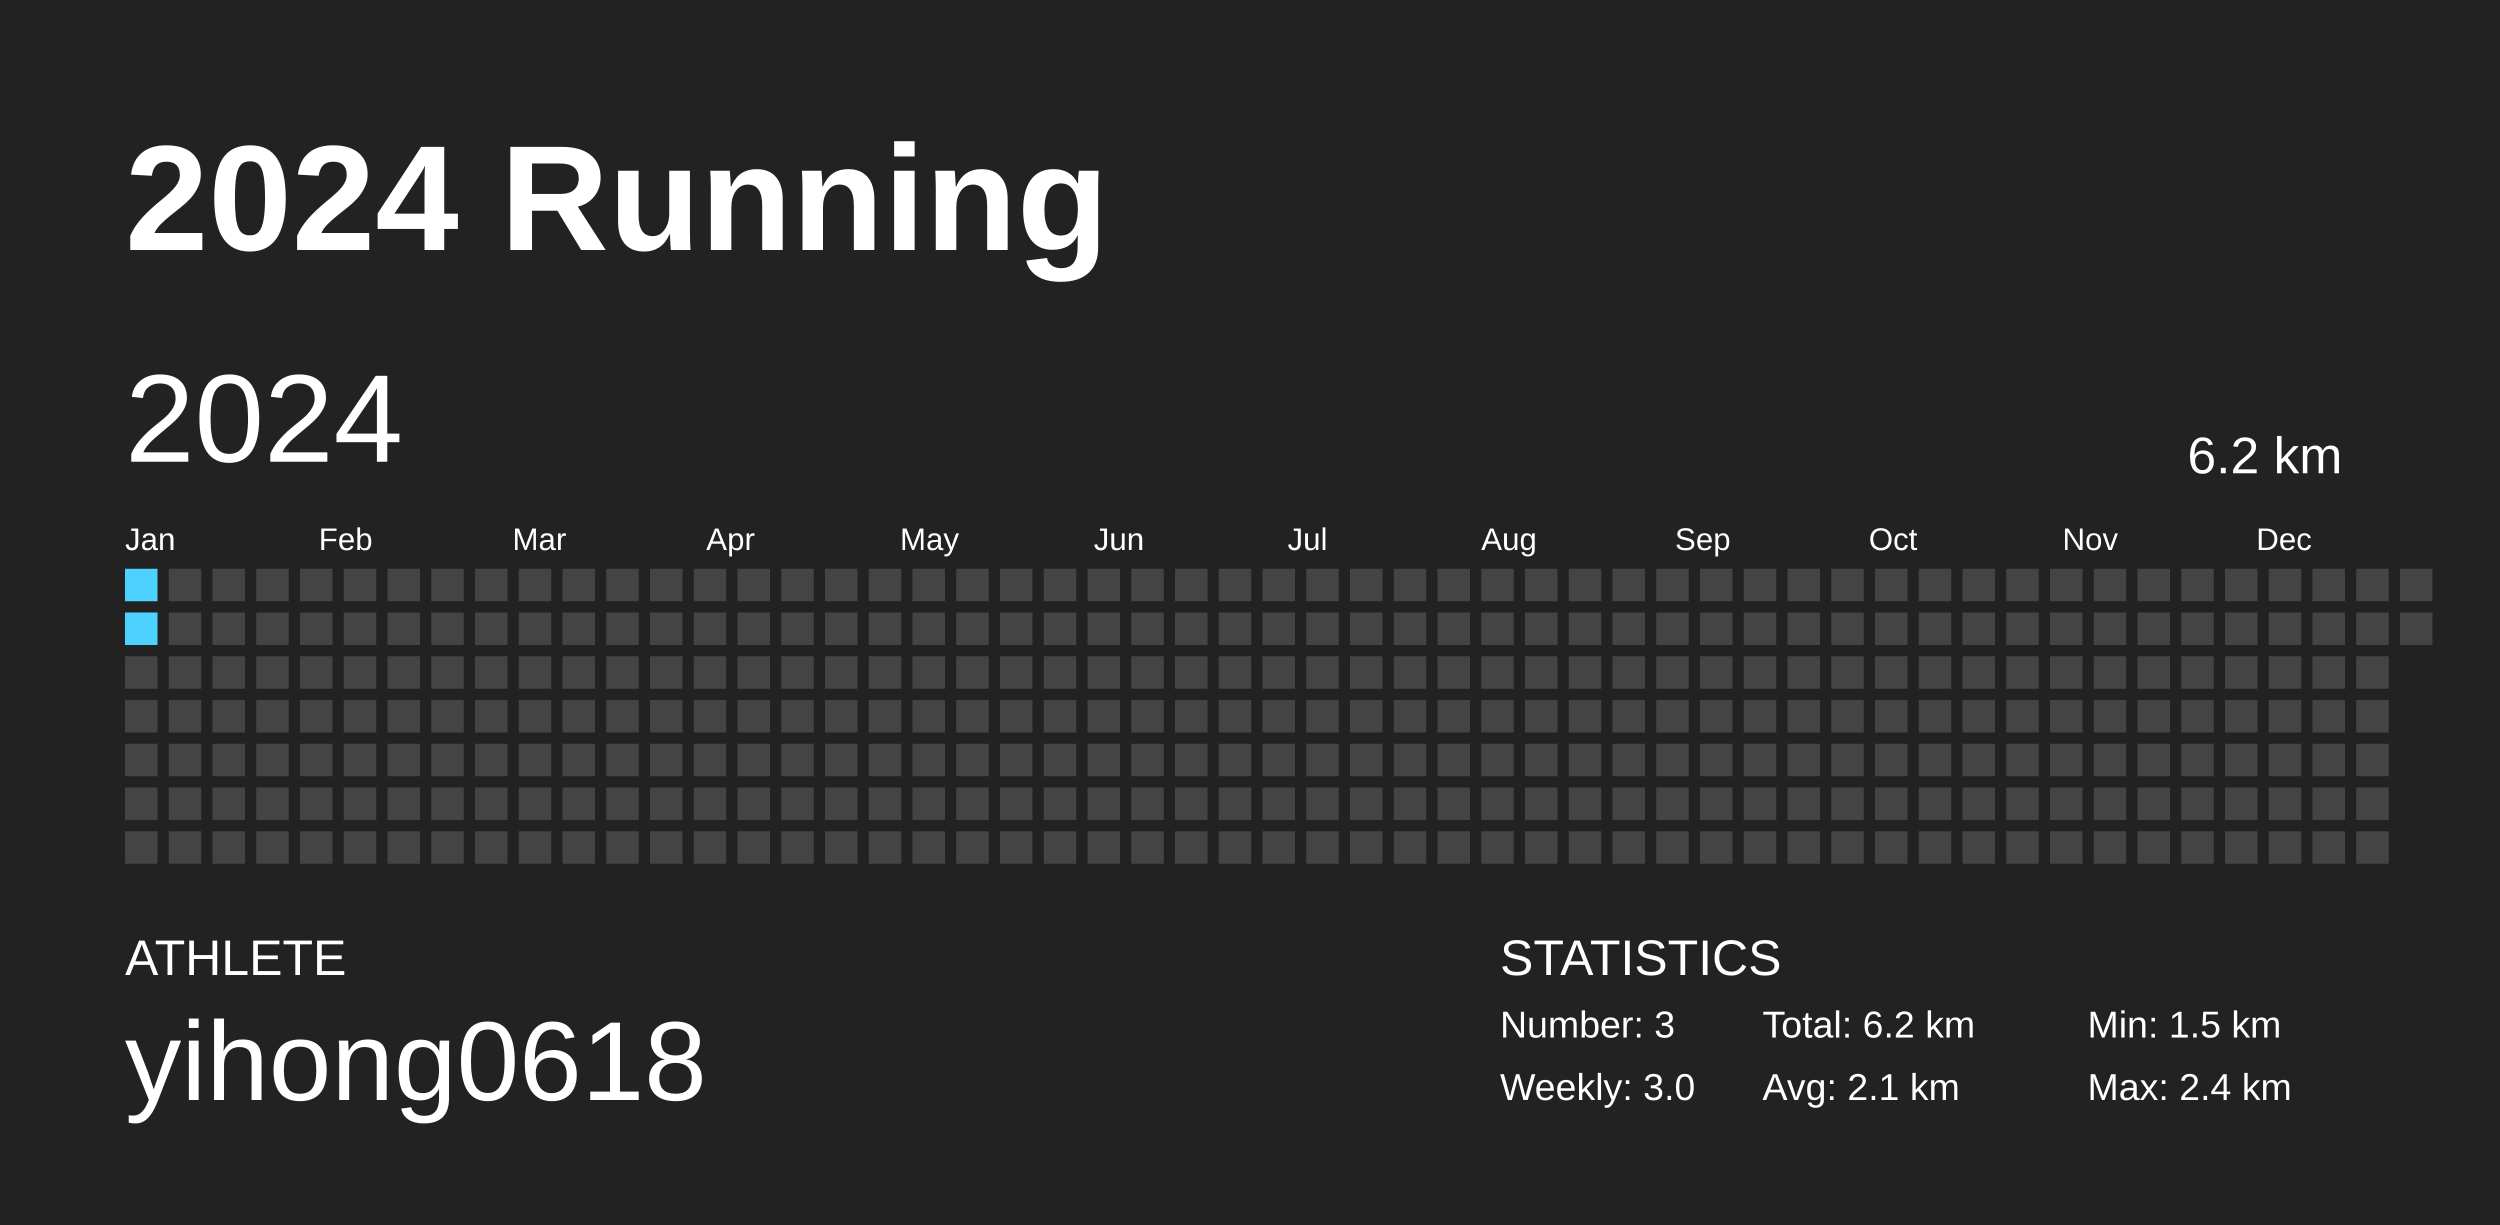
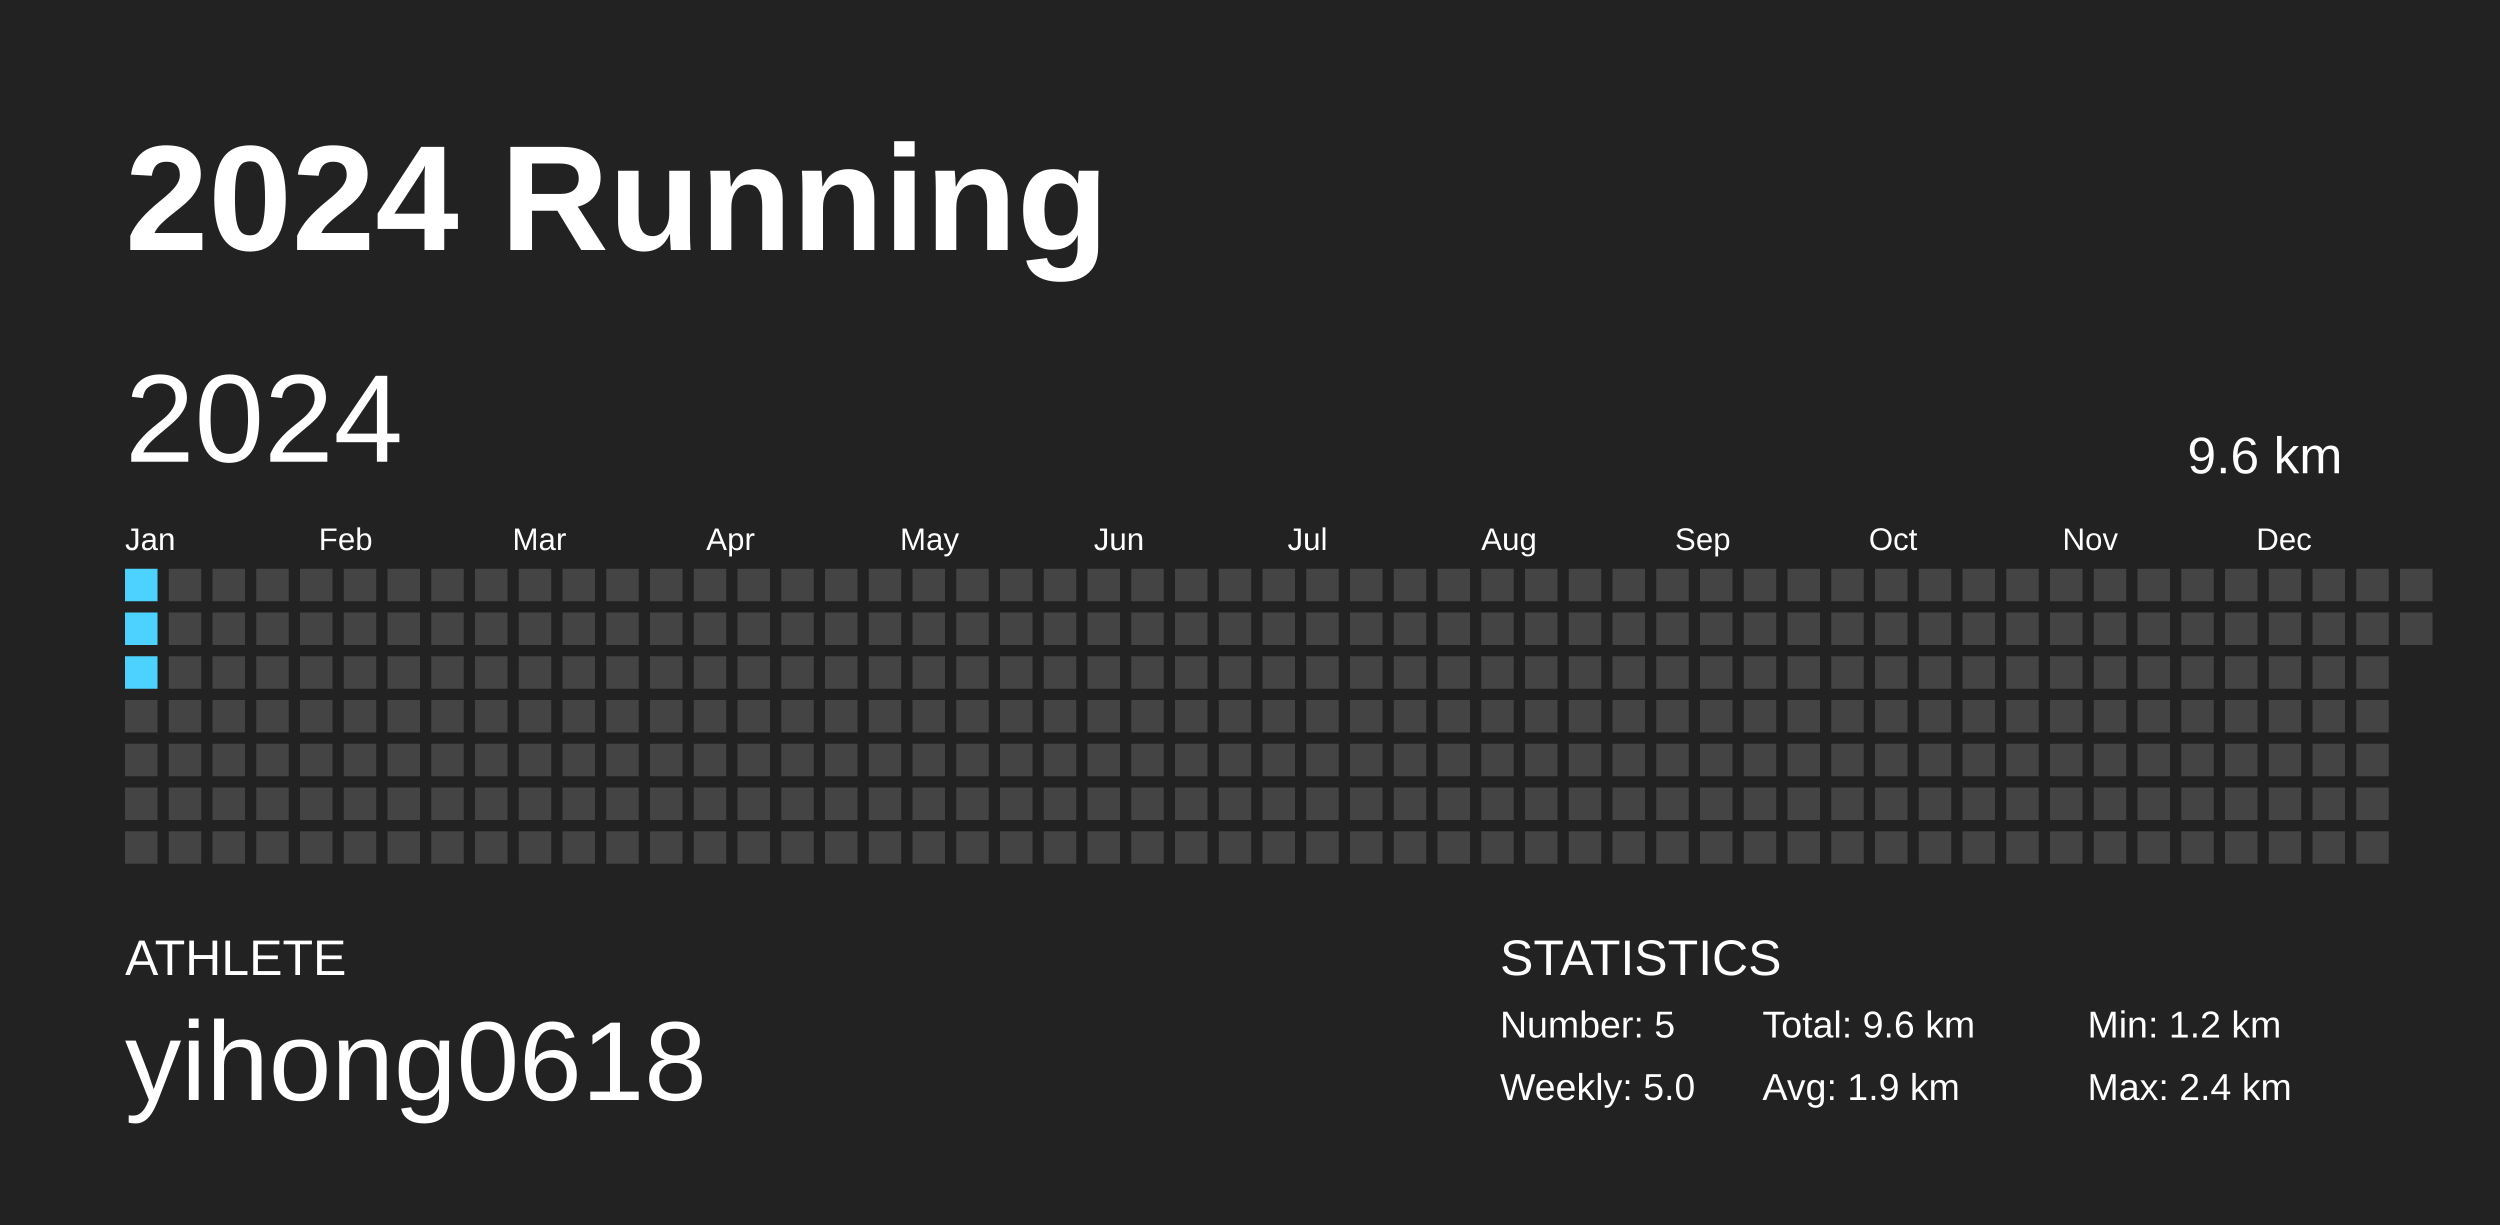
<svg xmlns="http://www.w3.org/2000/svg" baseProfile="full" height="98mm" version="1.1" viewBox="0,0,200,98" width="200mm">
  <defs />
  <rect fill="#222222" height="98" width="200" x="0" y="0" />
  <text fill="#FFFFFF" style="font-size:12px; font-family:Arial; font-weight:bold;" x="10" y="20">2024 Running</text>
  <text fill="#FFFFFF" style="font-size:4px; font-family:Arial" x="10" y="78">ATHLETE</text>
  <text fill="#FFFFFF" style="font-size:9px; font-family:Arial" x="10" y="88">yihong0618</text>
  <text fill="#FFFFFF" style="font-size:4px; font-family:Arial" x="120" y="78">STATISTICS</text>
-   <text fill="#FFFFFF" style="font-size:3px; font-family:Arial" x="120" y="83">Number: 3</text>
-   <text fill="#FFFFFF" style="font-size:3px; font-family:Arial" x="120" y="88">Weekly: 3.0</text>
-   <text fill="#FFFFFF" style="font-size:3px; font-family:Arial" x="141" y="83">Total: 6.2 km</text>
-   <text fill="#FFFFFF" style="font-size:3px; font-family:Arial" x="141" y="88">Avg: 2.1 km</text>
-   <text fill="#FFFFFF" style="font-size:3px; font-family:Arial" x="167" y="83">Min: 1.5 km</text>
+   <text fill="#FFFFFF" style="font-size:3px; font-family:Arial" x="120" y="83">Number: 5</text>
+   <text fill="#FFFFFF" style="font-size:3px; font-family:Arial" x="120" y="88">Weekly: 5.0</text>
+   <text fill="#FFFFFF" style="font-size:3px; font-family:Arial" x="141" y="83">Total: 9.6 km</text>
+   <text fill="#FFFFFF" style="font-size:3px; font-family:Arial" x="141" y="88">Avg: 1.9 km</text>
+   <text fill="#FFFFFF" style="font-size:3px; font-family:Arial" x="167" y="83">Min: 1.2 km</text>
  <text fill="#FFFFFF" style="font-size:3px; font-family:Arial" x="167" y="88">Max: 2.4 km</text>
  <text dominant-baseline="hanging" fill="#FFFFFF" style="font-size:10.0px; font-family:Arial;" x="10" y="30">2024</text>
-   <text dominant-baseline="hanging" fill="#FFFFFF" style="font-size:4.125px; font-family:Arial;" x="175" y="35">6.2 km</text>
+   <text dominant-baseline="hanging" fill="#FFFFFF" style="font-size:4.125px; font-family:Arial;" x="175" y="35">9.6 km</text>
  <text fill="#FFFFFF" style="font-size:2.5px; font-family:Arial" x="10.0" y="44">Jan</text>
  <text fill="#FFFFFF" style="font-size:2.5px; font-family:Arial" x="25.5" y="44">Feb</text>
  <text fill="#FFFFFF" style="font-size:2.5px; font-family:Arial" x="41.0" y="44">Mar</text>
  <text fill="#FFFFFF" style="font-size:2.5px; font-family:Arial" x="56.5" y="44">Apr</text>
  <text fill="#FFFFFF" style="font-size:2.5px; font-family:Arial" x="72.0" y="44">May</text>
  <text fill="#FFFFFF" style="font-size:2.5px; font-family:Arial" x="87.5" y="44">Jun</text>
  <text fill="#FFFFFF" style="font-size:2.5px; font-family:Arial" x="103.0" y="44">Jul</text>
  <text fill="#FFFFFF" style="font-size:2.5px; font-family:Arial" x="118.5" y="44">Aug</text>
  <text fill="#FFFFFF" style="font-size:2.5px; font-family:Arial" x="134.0" y="44">Sep</text>
  <text fill="#FFFFFF" style="font-size:2.5px; font-family:Arial" x="149.5" y="44">Oct</text>
  <text fill="#FFFFFF" style="font-size:2.5px; font-family:Arial" x="165.0" y="44">Nov</text>
  <text fill="#FFFFFF" style="font-size:2.5px; font-family:Arial" x="180.5" y="44">Dec</text>
  <rect fill="#4dd2ff" height="2.6" width="2.6" x="10.0" y="45.5" />
  <rect fill="#4dd2ff" height="2.6" width="2.6" x="10.0" y="49.0" />
-   <rect fill="#444444" height="2.6" width="2.6" x="10.0" y="52.5" />
+   <rect fill="#4dd2ff" height="2.6" width="2.6" x="10.0" y="52.5" />
  <rect fill="#444444" height="2.6" width="2.6" x="10.0" y="56.0" />
  <rect fill="#444444" height="2.6" width="2.6" x="10.0" y="59.5" />
  <rect fill="#444444" height="2.6" width="2.6" x="10.0" y="63.0" />
  <rect fill="#444444" height="2.6" width="2.6" x="10.0" y="66.5" />
  <rect fill="#444444" height="2.6" width="2.6" x="13.5" y="45.5" />
  <rect fill="#444444" height="2.6" width="2.6" x="13.5" y="49.0" />
  <rect fill="#444444" height="2.6" width="2.6" x="13.5" y="52.5" />
  <rect fill="#444444" height="2.6" width="2.6" x="13.5" y="56.0" />
  <rect fill="#444444" height="2.6" width="2.6" x="13.5" y="59.5" />
  <rect fill="#444444" height="2.6" width="2.6" x="13.5" y="63.0" />
  <rect fill="#444444" height="2.6" width="2.6" x="13.5" y="66.5" />
  <rect fill="#444444" height="2.6" width="2.6" x="17.0" y="45.5" />
  <rect fill="#444444" height="2.6" width="2.6" x="17.0" y="49.0" />
  <rect fill="#444444" height="2.6" width="2.6" x="17.0" y="52.5" />
  <rect fill="#444444" height="2.6" width="2.6" x="17.0" y="56.0" />
  <rect fill="#444444" height="2.6" width="2.6" x="17.0" y="59.5" />
  <rect fill="#444444" height="2.6" width="2.6" x="17.0" y="63.0" />
  <rect fill="#444444" height="2.6" width="2.6" x="17.0" y="66.5" />
  <rect fill="#444444" height="2.6" width="2.6" x="20.5" y="45.5" />
  <rect fill="#444444" height="2.6" width="2.6" x="20.5" y="49.0" />
  <rect fill="#444444" height="2.6" width="2.6" x="20.5" y="52.5" />
  <rect fill="#444444" height="2.6" width="2.6" x="20.5" y="56.0" />
  <rect fill="#444444" height="2.6" width="2.6" x="20.5" y="59.5" />
  <rect fill="#444444" height="2.6" width="2.6" x="20.5" y="63.0" />
  <rect fill="#444444" height="2.6" width="2.6" x="20.5" y="66.5" />
  <rect fill="#444444" height="2.6" width="2.6" x="24.0" y="45.5" />
  <rect fill="#444444" height="2.6" width="2.6" x="24.0" y="49.0" />
  <rect fill="#444444" height="2.6" width="2.6" x="24.0" y="52.5" />
  <rect fill="#444444" height="2.6" width="2.6" x="24.0" y="56.0" />
  <rect fill="#444444" height="2.6" width="2.6" x="24.0" y="59.5" />
  <rect fill="#444444" height="2.6" width="2.6" x="24.0" y="63.0" />
  <rect fill="#444444" height="2.6" width="2.6" x="24.0" y="66.5" />
  <rect fill="#444444" height="2.6" width="2.6" x="27.5" y="45.5" />
  <rect fill="#444444" height="2.6" width="2.6" x="27.5" y="49.0" />
  <rect fill="#444444" height="2.6" width="2.6" x="27.5" y="52.5" />
  <rect fill="#444444" height="2.6" width="2.6" x="27.5" y="56.0" />
  <rect fill="#444444" height="2.6" width="2.6" x="27.5" y="59.5" />
  <rect fill="#444444" height="2.6" width="2.6" x="27.5" y="63.0" />
  <rect fill="#444444" height="2.6" width="2.6" x="27.5" y="66.5" />
  <rect fill="#444444" height="2.6" width="2.6" x="31.0" y="45.5" />
  <rect fill="#444444" height="2.6" width="2.6" x="31.0" y="49.0" />
  <rect fill="#444444" height="2.6" width="2.6" x="31.0" y="52.5" />
  <rect fill="#444444" height="2.6" width="2.6" x="31.0" y="56.0" />
  <rect fill="#444444" height="2.6" width="2.6" x="31.0" y="59.5" />
  <rect fill="#444444" height="2.6" width="2.6" x="31.0" y="63.0" />
  <rect fill="#444444" height="2.6" width="2.6" x="31.0" y="66.5" />
  <rect fill="#444444" height="2.6" width="2.6" x="34.5" y="45.5" />
  <rect fill="#444444" height="2.6" width="2.6" x="34.5" y="49.0" />
  <rect fill="#444444" height="2.6" width="2.6" x="34.5" y="52.5" />
  <rect fill="#444444" height="2.6" width="2.6" x="34.5" y="56.0" />
  <rect fill="#444444" height="2.6" width="2.6" x="34.5" y="59.5" />
  <rect fill="#444444" height="2.6" width="2.6" x="34.5" y="63.0" />
  <rect fill="#444444" height="2.6" width="2.6" x="34.5" y="66.5" />
  <rect fill="#444444" height="2.6" width="2.6" x="38.0" y="45.5" />
  <rect fill="#444444" height="2.6" width="2.6" x="38.0" y="49.0" />
  <rect fill="#444444" height="2.6" width="2.6" x="38.0" y="52.5" />
  <rect fill="#444444" height="2.6" width="2.6" x="38.0" y="56.0" />
  <rect fill="#444444" height="2.6" width="2.6" x="38.0" y="59.5" />
  <rect fill="#444444" height="2.6" width="2.6" x="38.0" y="63.0" />
  <rect fill="#444444" height="2.6" width="2.6" x="38.0" y="66.5" />
  <rect fill="#444444" height="2.6" width="2.6" x="41.5" y="45.5" />
  <rect fill="#444444" height="2.6" width="2.6" x="41.5" y="49.0" />
  <rect fill="#444444" height="2.6" width="2.6" x="41.5" y="52.5" />
  <rect fill="#444444" height="2.6" width="2.6" x="41.5" y="56.0" />
  <rect fill="#444444" height="2.6" width="2.6" x="41.5" y="59.5" />
  <rect fill="#444444" height="2.6" width="2.6" x="41.5" y="63.0" />
  <rect fill="#444444" height="2.6" width="2.6" x="41.5" y="66.5" />
  <rect fill="#444444" height="2.6" width="2.6" x="45.0" y="45.5" />
  <rect fill="#444444" height="2.6" width="2.6" x="45.0" y="49.0" />
  <rect fill="#444444" height="2.6" width="2.6" x="45.0" y="52.5" />
  <rect fill="#444444" height="2.6" width="2.6" x="45.0" y="56.0" />
  <rect fill="#444444" height="2.6" width="2.6" x="45.0" y="59.5" />
  <rect fill="#444444" height="2.6" width="2.6" x="45.0" y="63.0" />
  <rect fill="#444444" height="2.6" width="2.6" x="45.0" y="66.5" />
  <rect fill="#444444" height="2.6" width="2.6" x="48.5" y="45.5" />
  <rect fill="#444444" height="2.6" width="2.6" x="48.5" y="49.0" />
  <rect fill="#444444" height="2.6" width="2.6" x="48.5" y="52.5" />
  <rect fill="#444444" height="2.6" width="2.6" x="48.5" y="56.0" />
  <rect fill="#444444" height="2.6" width="2.6" x="48.5" y="59.5" />
  <rect fill="#444444" height="2.6" width="2.6" x="48.5" y="63.0" />
  <rect fill="#444444" height="2.6" width="2.6" x="48.5" y="66.5" />
  <rect fill="#444444" height="2.6" width="2.6" x="52.0" y="45.5" />
  <rect fill="#444444" height="2.6" width="2.6" x="52.0" y="49.0" />
  <rect fill="#444444" height="2.6" width="2.6" x="52.0" y="52.5" />
  <rect fill="#444444" height="2.6" width="2.6" x="52.0" y="56.0" />
  <rect fill="#444444" height="2.6" width="2.6" x="52.0" y="59.5" />
  <rect fill="#444444" height="2.6" width="2.6" x="52.0" y="63.0" />
  <rect fill="#444444" height="2.6" width="2.6" x="52.0" y="66.5" />
  <rect fill="#444444" height="2.6" width="2.6" x="55.5" y="45.5" />
  <rect fill="#444444" height="2.6" width="2.6" x="55.5" y="49.0" />
  <rect fill="#444444" height="2.6" width="2.6" x="55.5" y="52.5" />
  <rect fill="#444444" height="2.6" width="2.6" x="55.5" y="56.0" />
  <rect fill="#444444" height="2.6" width="2.6" x="55.5" y="59.5" />
  <rect fill="#444444" height="2.6" width="2.6" x="55.5" y="63.0" />
  <rect fill="#444444" height="2.6" width="2.6" x="55.5" y="66.5" />
  <rect fill="#444444" height="2.6" width="2.6" x="59.0" y="45.5" />
  <rect fill="#444444" height="2.6" width="2.6" x="59.0" y="49.0" />
  <rect fill="#444444" height="2.6" width="2.6" x="59.0" y="52.5" />
  <rect fill="#444444" height="2.6" width="2.6" x="59.0" y="56.0" />
  <rect fill="#444444" height="2.6" width="2.6" x="59.0" y="59.5" />
  <rect fill="#444444" height="2.6" width="2.6" x="59.0" y="63.0" />
  <rect fill="#444444" height="2.6" width="2.6" x="59.0" y="66.5" />
  <rect fill="#444444" height="2.6" width="2.6" x="62.5" y="45.5" />
  <rect fill="#444444" height="2.6" width="2.6" x="62.5" y="49.0" />
  <rect fill="#444444" height="2.6" width="2.6" x="62.5" y="52.5" />
  <rect fill="#444444" height="2.6" width="2.6" x="62.5" y="56.0" />
  <rect fill="#444444" height="2.6" width="2.6" x="62.5" y="59.5" />
  <rect fill="#444444" height="2.6" width="2.6" x="62.5" y="63.0" />
  <rect fill="#444444" height="2.6" width="2.6" x="62.5" y="66.5" />
  <rect fill="#444444" height="2.6" width="2.6" x="66.0" y="45.5" />
  <rect fill="#444444" height="2.6" width="2.6" x="66.0" y="49.0" />
  <rect fill="#444444" height="2.6" width="2.6" x="66.0" y="52.5" />
  <rect fill="#444444" height="2.6" width="2.6" x="66.0" y="56.0" />
  <rect fill="#444444" height="2.6" width="2.6" x="66.0" y="59.5" />
  <rect fill="#444444" height="2.6" width="2.6" x="66.0" y="63.0" />
  <rect fill="#444444" height="2.6" width="2.6" x="66.0" y="66.5" />
  <rect fill="#444444" height="2.6" width="2.6" x="69.5" y="45.5" />
  <rect fill="#444444" height="2.6" width="2.6" x="69.5" y="49.0" />
  <rect fill="#444444" height="2.6" width="2.6" x="69.5" y="52.5" />
  <rect fill="#444444" height="2.6" width="2.6" x="69.5" y="56.0" />
  <rect fill="#444444" height="2.6" width="2.6" x="69.5" y="59.5" />
  <rect fill="#444444" height="2.6" width="2.6" x="69.5" y="63.0" />
  <rect fill="#444444" height="2.6" width="2.6" x="69.5" y="66.5" />
  <rect fill="#444444" height="2.6" width="2.6" x="73.0" y="45.5" />
  <rect fill="#444444" height="2.6" width="2.6" x="73.0" y="49.0" />
  <rect fill="#444444" height="2.6" width="2.6" x="73.0" y="52.5" />
  <rect fill="#444444" height="2.6" width="2.6" x="73.0" y="56.0" />
  <rect fill="#444444" height="2.6" width="2.6" x="73.0" y="59.5" />
  <rect fill="#444444" height="2.6" width="2.6" x="73.0" y="63.0" />
  <rect fill="#444444" height="2.6" width="2.6" x="73.0" y="66.5" />
  <rect fill="#444444" height="2.6" width="2.6" x="76.5" y="45.5" />
  <rect fill="#444444" height="2.6" width="2.6" x="76.5" y="49.0" />
  <rect fill="#444444" height="2.6" width="2.6" x="76.5" y="52.5" />
  <rect fill="#444444" height="2.6" width="2.6" x="76.5" y="56.0" />
  <rect fill="#444444" height="2.6" width="2.6" x="76.5" y="59.5" />
  <rect fill="#444444" height="2.6" width="2.6" x="76.5" y="63.0" />
  <rect fill="#444444" height="2.6" width="2.6" x="76.5" y="66.5" />
  <rect fill="#444444" height="2.6" width="2.6" x="80.0" y="45.5" />
  <rect fill="#444444" height="2.6" width="2.6" x="80.0" y="49.0" />
  <rect fill="#444444" height="2.6" width="2.6" x="80.0" y="52.5" />
  <rect fill="#444444" height="2.6" width="2.6" x="80.0" y="56.0" />
  <rect fill="#444444" height="2.6" width="2.6" x="80.0" y="59.5" />
  <rect fill="#444444" height="2.6" width="2.6" x="80.0" y="63.0" />
  <rect fill="#444444" height="2.6" width="2.6" x="80.0" y="66.5" />
  <rect fill="#444444" height="2.6" width="2.6" x="83.5" y="45.5" />
  <rect fill="#444444" height="2.6" width="2.6" x="83.5" y="49.0" />
  <rect fill="#444444" height="2.6" width="2.6" x="83.5" y="52.5" />
  <rect fill="#444444" height="2.6" width="2.6" x="83.5" y="56.0" />
  <rect fill="#444444" height="2.6" width="2.6" x="83.5" y="59.5" />
  <rect fill="#444444" height="2.6" width="2.6" x="83.5" y="63.0" />
  <rect fill="#444444" height="2.6" width="2.6" x="83.5" y="66.5" />
  <rect fill="#444444" height="2.6" width="2.6" x="87.0" y="45.5" />
  <rect fill="#444444" height="2.6" width="2.6" x="87.0" y="49.0" />
  <rect fill="#444444" height="2.6" width="2.6" x="87.0" y="52.5" />
  <rect fill="#444444" height="2.6" width="2.6" x="87.0" y="56.0" />
  <rect fill="#444444" height="2.6" width="2.6" x="87.0" y="59.5" />
  <rect fill="#444444" height="2.6" width="2.6" x="87.0" y="63.0" />
  <rect fill="#444444" height="2.6" width="2.6" x="87.0" y="66.5" />
  <rect fill="#444444" height="2.6" width="2.6" x="90.5" y="45.5" />
  <rect fill="#444444" height="2.6" width="2.6" x="90.5" y="49.0" />
  <rect fill="#444444" height="2.6" width="2.6" x="90.5" y="52.5" />
  <rect fill="#444444" height="2.6" width="2.6" x="90.5" y="56.0" />
  <rect fill="#444444" height="2.6" width="2.6" x="90.5" y="59.5" />
  <rect fill="#444444" height="2.6" width="2.6" x="90.5" y="63.0" />
  <rect fill="#444444" height="2.6" width="2.6" x="90.5" y="66.5" />
  <rect fill="#444444" height="2.6" width="2.6" x="94.0" y="45.5" />
  <rect fill="#444444" height="2.6" width="2.6" x="94.0" y="49.0" />
  <rect fill="#444444" height="2.6" width="2.6" x="94.0" y="52.5" />
  <rect fill="#444444" height="2.6" width="2.6" x="94.0" y="56.0" />
  <rect fill="#444444" height="2.6" width="2.6" x="94.0" y="59.5" />
  <rect fill="#444444" height="2.6" width="2.6" x="94.0" y="63.0" />
  <rect fill="#444444" height="2.6" width="2.6" x="94.0" y="66.5" />
  <rect fill="#444444" height="2.6" width="2.6" x="97.5" y="45.5" />
  <rect fill="#444444" height="2.6" width="2.6" x="97.5" y="49.0" />
  <rect fill="#444444" height="2.6" width="2.6" x="97.5" y="52.5" />
  <rect fill="#444444" height="2.6" width="2.6" x="97.5" y="56.0" />
  <rect fill="#444444" height="2.6" width="2.6" x="97.5" y="59.5" />
  <rect fill="#444444" height="2.6" width="2.6" x="97.5" y="63.0" />
  <rect fill="#444444" height="2.6" width="2.6" x="97.5" y="66.5" />
  <rect fill="#444444" height="2.6" width="2.6" x="101.0" y="45.5" />
  <rect fill="#444444" height="2.6" width="2.6" x="101.0" y="49.0" />
  <rect fill="#444444" height="2.6" width="2.6" x="101.0" y="52.5" />
  <rect fill="#444444" height="2.6" width="2.6" x="101.0" y="56.0" />
  <rect fill="#444444" height="2.6" width="2.6" x="101.0" y="59.5" />
  <rect fill="#444444" height="2.6" width="2.6" x="101.0" y="63.0" />
  <rect fill="#444444" height="2.6" width="2.6" x="101.0" y="66.5" />
  <rect fill="#444444" height="2.6" width="2.6" x="104.5" y="45.5" />
  <rect fill="#444444" height="2.6" width="2.6" x="104.5" y="49.0" />
  <rect fill="#444444" height="2.6" width="2.6" x="104.5" y="52.5" />
  <rect fill="#444444" height="2.6" width="2.6" x="104.5" y="56.0" />
  <rect fill="#444444" height="2.6" width="2.6" x="104.5" y="59.5" />
  <rect fill="#444444" height="2.6" width="2.6" x="104.5" y="63.0" />
  <rect fill="#444444" height="2.6" width="2.6" x="104.5" y="66.5" />
  <rect fill="#444444" height="2.6" width="2.6" x="108.0" y="45.5" />
  <rect fill="#444444" height="2.6" width="2.6" x="108.0" y="49.0" />
  <rect fill="#444444" height="2.6" width="2.6" x="108.0" y="52.5" />
  <rect fill="#444444" height="2.6" width="2.6" x="108.0" y="56.0" />
  <rect fill="#444444" height="2.6" width="2.6" x="108.0" y="59.5" />
  <rect fill="#444444" height="2.6" width="2.6" x="108.0" y="63.0" />
  <rect fill="#444444" height="2.6" width="2.6" x="108.0" y="66.5" />
  <rect fill="#444444" height="2.6" width="2.6" x="111.5" y="45.5" />
  <rect fill="#444444" height="2.6" width="2.6" x="111.5" y="49.0" />
  <rect fill="#444444" height="2.6" width="2.6" x="111.5" y="52.5" />
  <rect fill="#444444" height="2.6" width="2.6" x="111.5" y="56.0" />
  <rect fill="#444444" height="2.6" width="2.6" x="111.5" y="59.5" />
  <rect fill="#444444" height="2.6" width="2.6" x="111.5" y="63.0" />
  <rect fill="#444444" height="2.6" width="2.6" x="111.5" y="66.5" />
  <rect fill="#444444" height="2.6" width="2.6" x="115.0" y="45.5" />
  <rect fill="#444444" height="2.6" width="2.6" x="115.0" y="49.0" />
  <rect fill="#444444" height="2.6" width="2.6" x="115.0" y="52.5" />
  <rect fill="#444444" height="2.6" width="2.6" x="115.0" y="56.0" />
  <rect fill="#444444" height="2.6" width="2.6" x="115.0" y="59.5" />
  <rect fill="#444444" height="2.6" width="2.6" x="115.0" y="63.0" />
  <rect fill="#444444" height="2.6" width="2.6" x="115.0" y="66.5" />
  <rect fill="#444444" height="2.6" width="2.6" x="118.5" y="45.5" />
  <rect fill="#444444" height="2.6" width="2.6" x="118.5" y="49.0" />
  <rect fill="#444444" height="2.6" width="2.6" x="118.5" y="52.5" />
  <rect fill="#444444" height="2.6" width="2.6" x="118.5" y="56.0" />
  <rect fill="#444444" height="2.6" width="2.6" x="118.5" y="59.5" />
  <rect fill="#444444" height="2.6" width="2.6" x="118.5" y="63.0" />
  <rect fill="#444444" height="2.6" width="2.6" x="118.5" y="66.5" />
  <rect fill="#444444" height="2.6" width="2.6" x="122.0" y="45.5" />
  <rect fill="#444444" height="2.6" width="2.6" x="122.0" y="49.0" />
  <rect fill="#444444" height="2.6" width="2.6" x="122.0" y="52.5" />
  <rect fill="#444444" height="2.6" width="2.6" x="122.0" y="56.0" />
  <rect fill="#444444" height="2.6" width="2.6" x="122.0" y="59.5" />
  <rect fill="#444444" height="2.6" width="2.6" x="122.0" y="63.0" />
  <rect fill="#444444" height="2.6" width="2.6" x="122.0" y="66.5" />
  <rect fill="#444444" height="2.6" width="2.6" x="125.5" y="45.5" />
  <rect fill="#444444" height="2.6" width="2.6" x="125.5" y="49.0" />
  <rect fill="#444444" height="2.6" width="2.6" x="125.5" y="52.5" />
  <rect fill="#444444" height="2.6" width="2.6" x="125.5" y="56.0" />
  <rect fill="#444444" height="2.6" width="2.6" x="125.5" y="59.5" />
  <rect fill="#444444" height="2.6" width="2.6" x="125.5" y="63.0" />
  <rect fill="#444444" height="2.6" width="2.6" x="125.5" y="66.5" />
  <rect fill="#444444" height="2.6" width="2.6" x="129.0" y="45.5" />
  <rect fill="#444444" height="2.6" width="2.6" x="129.0" y="49.0" />
  <rect fill="#444444" height="2.6" width="2.6" x="129.0" y="52.5" />
  <rect fill="#444444" height="2.6" width="2.6" x="129.0" y="56.0" />
  <rect fill="#444444" height="2.6" width="2.6" x="129.0" y="59.5" />
  <rect fill="#444444" height="2.6" width="2.6" x="129.0" y="63.0" />
  <rect fill="#444444" height="2.6" width="2.6" x="129.0" y="66.5" />
  <rect fill="#444444" height="2.6" width="2.6" x="132.5" y="45.5" />
  <rect fill="#444444" height="2.6" width="2.6" x="132.5" y="49.0" />
  <rect fill="#444444" height="2.6" width="2.6" x="132.5" y="52.5" />
  <rect fill="#444444" height="2.6" width="2.6" x="132.5" y="56.0" />
  <rect fill="#444444" height="2.6" width="2.6" x="132.5" y="59.5" />
  <rect fill="#444444" height="2.6" width="2.6" x="132.5" y="63.0" />
  <rect fill="#444444" height="2.6" width="2.6" x="132.5" y="66.5" />
  <rect fill="#444444" height="2.6" width="2.6" x="136.0" y="45.5" />
  <rect fill="#444444" height="2.6" width="2.6" x="136.0" y="49.0" />
  <rect fill="#444444" height="2.6" width="2.6" x="136.0" y="52.5" />
  <rect fill="#444444" height="2.6" width="2.6" x="136.0" y="56.0" />
  <rect fill="#444444" height="2.6" width="2.6" x="136.0" y="59.5" />
  <rect fill="#444444" height="2.6" width="2.6" x="136.0" y="63.0" />
  <rect fill="#444444" height="2.6" width="2.6" x="136.0" y="66.5" />
  <rect fill="#444444" height="2.6" width="2.6" x="139.5" y="45.5" />
  <rect fill="#444444" height="2.6" width="2.6" x="139.5" y="49.0" />
  <rect fill="#444444" height="2.6" width="2.6" x="139.5" y="52.5" />
  <rect fill="#444444" height="2.6" width="2.6" x="139.5" y="56.0" />
  <rect fill="#444444" height="2.6" width="2.6" x="139.5" y="59.5" />
  <rect fill="#444444" height="2.6" width="2.6" x="139.5" y="63.0" />
  <rect fill="#444444" height="2.6" width="2.6" x="139.5" y="66.5" />
  <rect fill="#444444" height="2.6" width="2.6" x="143.0" y="45.5" />
  <rect fill="#444444" height="2.6" width="2.6" x="143.0" y="49.0" />
  <rect fill="#444444" height="2.6" width="2.6" x="143.0" y="52.5" />
  <rect fill="#444444" height="2.6" width="2.6" x="143.0" y="56.0" />
  <rect fill="#444444" height="2.6" width="2.6" x="143.0" y="59.5" />
  <rect fill="#444444" height="2.6" width="2.6" x="143.0" y="63.0" />
  <rect fill="#444444" height="2.6" width="2.6" x="143.0" y="66.5" />
  <rect fill="#444444" height="2.6" width="2.6" x="146.5" y="45.5" />
  <rect fill="#444444" height="2.6" width="2.6" x="146.5" y="49.0" />
  <rect fill="#444444" height="2.6" width="2.6" x="146.5" y="52.5" />
  <rect fill="#444444" height="2.6" width="2.6" x="146.5" y="56.0" />
  <rect fill="#444444" height="2.6" width="2.6" x="146.5" y="59.5" />
  <rect fill="#444444" height="2.6" width="2.6" x="146.5" y="63.0" />
  <rect fill="#444444" height="2.6" width="2.6" x="146.5" y="66.5" />
  <rect fill="#444444" height="2.6" width="2.6" x="150.0" y="45.5" />
  <rect fill="#444444" height="2.6" width="2.6" x="150.0" y="49.0" />
  <rect fill="#444444" height="2.6" width="2.6" x="150.0" y="52.5" />
  <rect fill="#444444" height="2.6" width="2.6" x="150.0" y="56.0" />
  <rect fill="#444444" height="2.6" width="2.6" x="150.0" y="59.5" />
  <rect fill="#444444" height="2.6" width="2.6" x="150.0" y="63.0" />
  <rect fill="#444444" height="2.6" width="2.6" x="150.0" y="66.5" />
  <rect fill="#444444" height="2.6" width="2.6" x="153.5" y="45.5" />
  <rect fill="#444444" height="2.6" width="2.6" x="153.5" y="49.0" />
  <rect fill="#444444" height="2.6" width="2.6" x="153.5" y="52.5" />
  <rect fill="#444444" height="2.6" width="2.6" x="153.5" y="56.0" />
  <rect fill="#444444" height="2.6" width="2.6" x="153.5" y="59.5" />
  <rect fill="#444444" height="2.6" width="2.6" x="153.5" y="63.0" />
  <rect fill="#444444" height="2.6" width="2.6" x="153.5" y="66.5" />
  <rect fill="#444444" height="2.6" width="2.6" x="157.0" y="45.5" />
  <rect fill="#444444" height="2.6" width="2.6" x="157.0" y="49.0" />
  <rect fill="#444444" height="2.6" width="2.6" x="157.0" y="52.5" />
  <rect fill="#444444" height="2.6" width="2.6" x="157.0" y="56.0" />
  <rect fill="#444444" height="2.6" width="2.6" x="157.0" y="59.5" />
  <rect fill="#444444" height="2.6" width="2.6" x="157.0" y="63.0" />
  <rect fill="#444444" height="2.6" width="2.6" x="157.0" y="66.5" />
  <rect fill="#444444" height="2.6" width="2.6" x="160.5" y="45.5" />
  <rect fill="#444444" height="2.6" width="2.6" x="160.5" y="49.0" />
  <rect fill="#444444" height="2.6" width="2.6" x="160.5" y="52.5" />
  <rect fill="#444444" height="2.6" width="2.6" x="160.5" y="56.0" />
  <rect fill="#444444" height="2.6" width="2.6" x="160.5" y="59.5" />
  <rect fill="#444444" height="2.6" width="2.6" x="160.5" y="63.0" />
  <rect fill="#444444" height="2.6" width="2.6" x="160.5" y="66.5" />
  <rect fill="#444444" height="2.6" width="2.6" x="164.0" y="45.5" />
  <rect fill="#444444" height="2.6" width="2.6" x="164.0" y="49.0" />
  <rect fill="#444444" height="2.6" width="2.6" x="164.0" y="52.5" />
  <rect fill="#444444" height="2.6" width="2.6" x="164.0" y="56.0" />
  <rect fill="#444444" height="2.6" width="2.6" x="164.0" y="59.5" />
  <rect fill="#444444" height="2.6" width="2.6" x="164.0" y="63.0" />
  <rect fill="#444444" height="2.6" width="2.6" x="164.0" y="66.5" />
  <rect fill="#444444" height="2.6" width="2.6" x="167.5" y="45.5" />
  <rect fill="#444444" height="2.6" width="2.6" x="167.5" y="49.0" />
  <rect fill="#444444" height="2.6" width="2.6" x="167.5" y="52.5" />
  <rect fill="#444444" height="2.6" width="2.6" x="167.5" y="56.0" />
  <rect fill="#444444" height="2.6" width="2.6" x="167.5" y="59.5" />
  <rect fill="#444444" height="2.6" width="2.6" x="167.5" y="63.0" />
  <rect fill="#444444" height="2.6" width="2.6" x="167.5" y="66.5" />
  <rect fill="#444444" height="2.6" width="2.6" x="171.0" y="45.5" />
  <rect fill="#444444" height="2.6" width="2.6" x="171.0" y="49.0" />
  <rect fill="#444444" height="2.6" width="2.6" x="171.0" y="52.5" />
  <rect fill="#444444" height="2.6" width="2.6" x="171.0" y="56.0" />
  <rect fill="#444444" height="2.6" width="2.6" x="171.0" y="59.5" />
  <rect fill="#444444" height="2.6" width="2.6" x="171.0" y="63.0" />
  <rect fill="#444444" height="2.6" width="2.6" x="171.0" y="66.5" />
  <rect fill="#444444" height="2.6" width="2.6" x="174.5" y="45.5" />
  <rect fill="#444444" height="2.6" width="2.6" x="174.5" y="49.0" />
  <rect fill="#444444" height="2.6" width="2.6" x="174.5" y="52.5" />
  <rect fill="#444444" height="2.6" width="2.6" x="174.5" y="56.0" />
  <rect fill="#444444" height="2.6" width="2.6" x="174.5" y="59.5" />
  <rect fill="#444444" height="2.6" width="2.6" x="174.5" y="63.0" />
  <rect fill="#444444" height="2.6" width="2.6" x="174.5" y="66.5" />
  <rect fill="#444444" height="2.6" width="2.6" x="178.0" y="45.5" />
  <rect fill="#444444" height="2.6" width="2.6" x="178.0" y="49.0" />
  <rect fill="#444444" height="2.6" width="2.6" x="178.0" y="52.5" />
  <rect fill="#444444" height="2.6" width="2.6" x="178.0" y="56.0" />
  <rect fill="#444444" height="2.6" width="2.6" x="178.0" y="59.5" />
  <rect fill="#444444" height="2.6" width="2.6" x="178.0" y="63.0" />
  <rect fill="#444444" height="2.6" width="2.6" x="178.0" y="66.5" />
  <rect fill="#444444" height="2.6" width="2.6" x="181.5" y="45.5" />
  <rect fill="#444444" height="2.6" width="2.6" x="181.5" y="49.0" />
  <rect fill="#444444" height="2.6" width="2.6" x="181.5" y="52.5" />
  <rect fill="#444444" height="2.6" width="2.6" x="181.5" y="56.0" />
  <rect fill="#444444" height="2.6" width="2.6" x="181.5" y="59.5" />
  <rect fill="#444444" height="2.6" width="2.6" x="181.5" y="63.0" />
  <rect fill="#444444" height="2.6" width="2.6" x="181.5" y="66.5" />
  <rect fill="#444444" height="2.6" width="2.6" x="185.0" y="45.5" />
  <rect fill="#444444" height="2.6" width="2.6" x="185.0" y="49.0" />
  <rect fill="#444444" height="2.6" width="2.6" x="185.0" y="52.5" />
  <rect fill="#444444" height="2.6" width="2.6" x="185.0" y="56.0" />
  <rect fill="#444444" height="2.6" width="2.6" x="185.0" y="59.5" />
  <rect fill="#444444" height="2.6" width="2.6" x="185.0" y="63.0" />
  <rect fill="#444444" height="2.6" width="2.6" x="185.0" y="66.5" />
  <rect fill="#444444" height="2.6" width="2.6" x="188.5" y="45.5" />
  <rect fill="#444444" height="2.6" width="2.6" x="188.5" y="49.0" />
  <rect fill="#444444" height="2.6" width="2.6" x="188.5" y="52.5" />
  <rect fill="#444444" height="2.6" width="2.6" x="188.5" y="56.0" />
  <rect fill="#444444" height="2.6" width="2.6" x="188.5" y="59.5" />
  <rect fill="#444444" height="2.6" width="2.6" x="188.5" y="63.0" />
  <rect fill="#444444" height="2.6" width="2.6" x="188.5" y="66.5" />
  <rect fill="#444444" height="2.6" width="2.6" x="192.0" y="45.5" />
  <rect fill="#444444" height="2.6" width="2.6" x="192.0" y="49.0" />
</svg>
